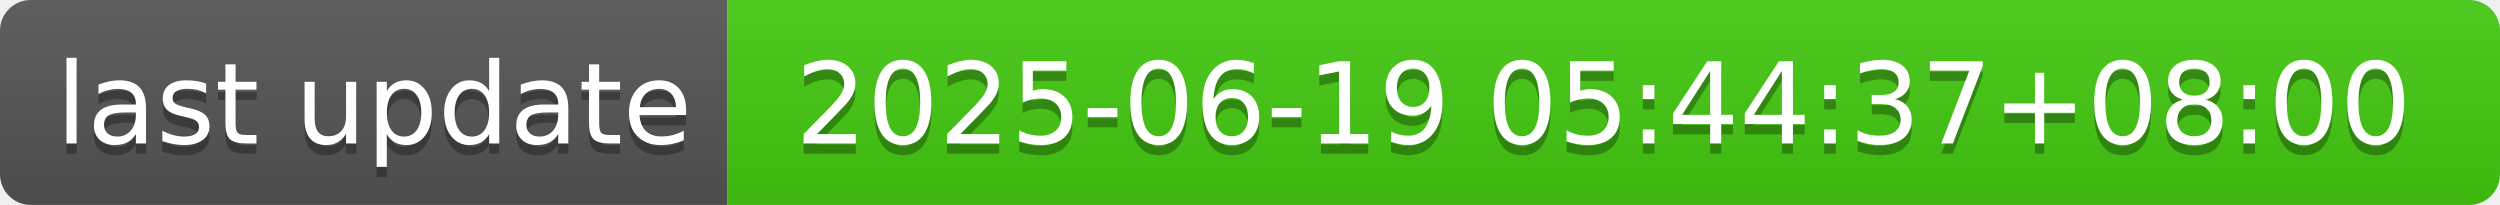
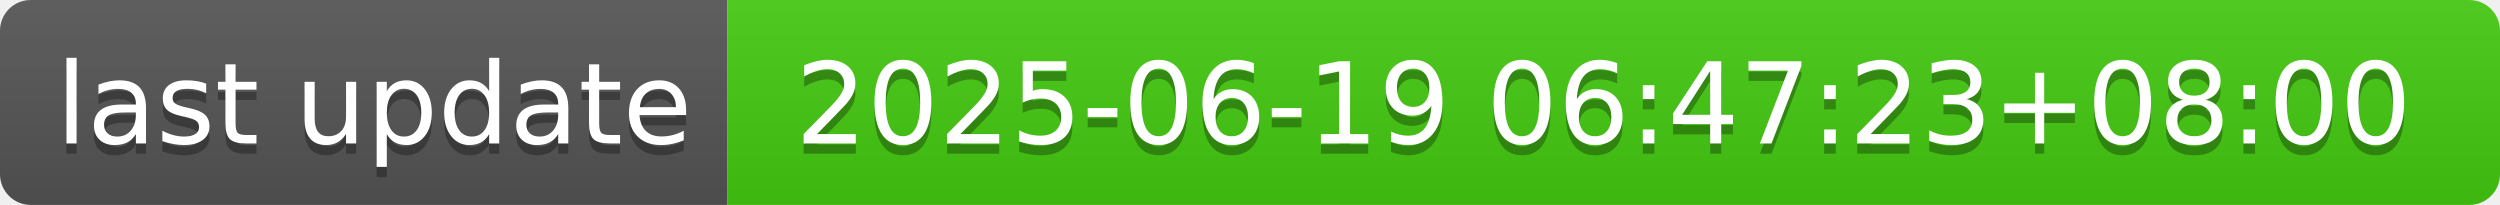
- <svg xmlns="http://www.w3.org/2000/svg" width="244" height="20" role="img" aria-label="last update: 2025-06-19 05:44:37+08:00">
+ <svg xmlns="http://www.w3.org/2000/svg" width="244" height="20" role="img" aria-label="last update: 2025-06-19 06:47:23+08:00">
  <linearGradient id="s" x2="0" y2="100%">
    <stop offset="0" stop-color="#bbb" stop-opacity=".1" />
    <stop offset="1" stop-opacity=".1" />
  </linearGradient>
  <clipPath id="r">
    <rect width="244" height="20" rx="3" fill="#fff" />
  </clipPath>
  <g clip-path="url(#r)">
    <rect width="71" height="20" fill="#555" />
    <rect x="71" width="173" height="20" fill="#4c1" />
    <rect width="244" height="20" fill="url(#s)" />
  </g>
  <g fill="#fff" text-anchor="middle" font-family="Verdana,Geneva,DejaVu Sans,sans-serif" text-rendering="geometricPrecision" font-size="110">
    <text aria-hidden="true" x="365" y="150" fill="#010101" fill-opacity=".3" transform="scale(.1)" textLength="610">last update</text>
    <text x="365" y="140" transform="scale(.1)" fill="#fff" textLength="610">last update</text>
-     <text aria-hidden="true" x="1565" y="150" fill="#010101" fill-opacity=".3" transform="scale(.1)" textLength="1630">2025-06-19 05:44:37+08:00</text>
-     <text x="1565" y="140" transform="scale(.1)" fill="#fff" textLength="1630">2025-06-19 05:44:37+08:00</text>
+     <text aria-hidden="true" x="1565" y="150" fill="#010101" fill-opacity=".3" transform="scale(.1)" textLength="1630">2025-06-19 06:47:23+08:00</text>
+     <text x="1565" y="140" transform="scale(.1)" fill="#fff" textLength="1630">2025-06-19 06:47:23+08:00</text>
  </g>
</svg>
